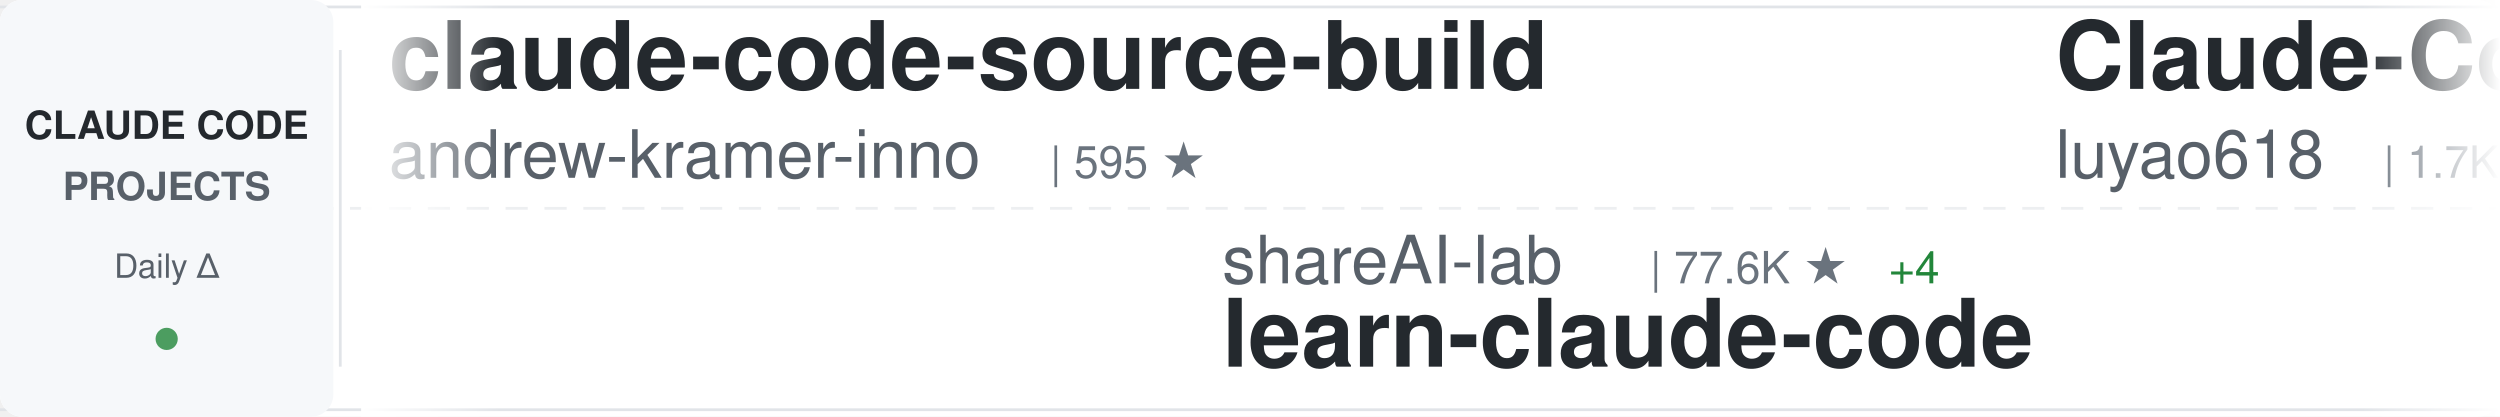
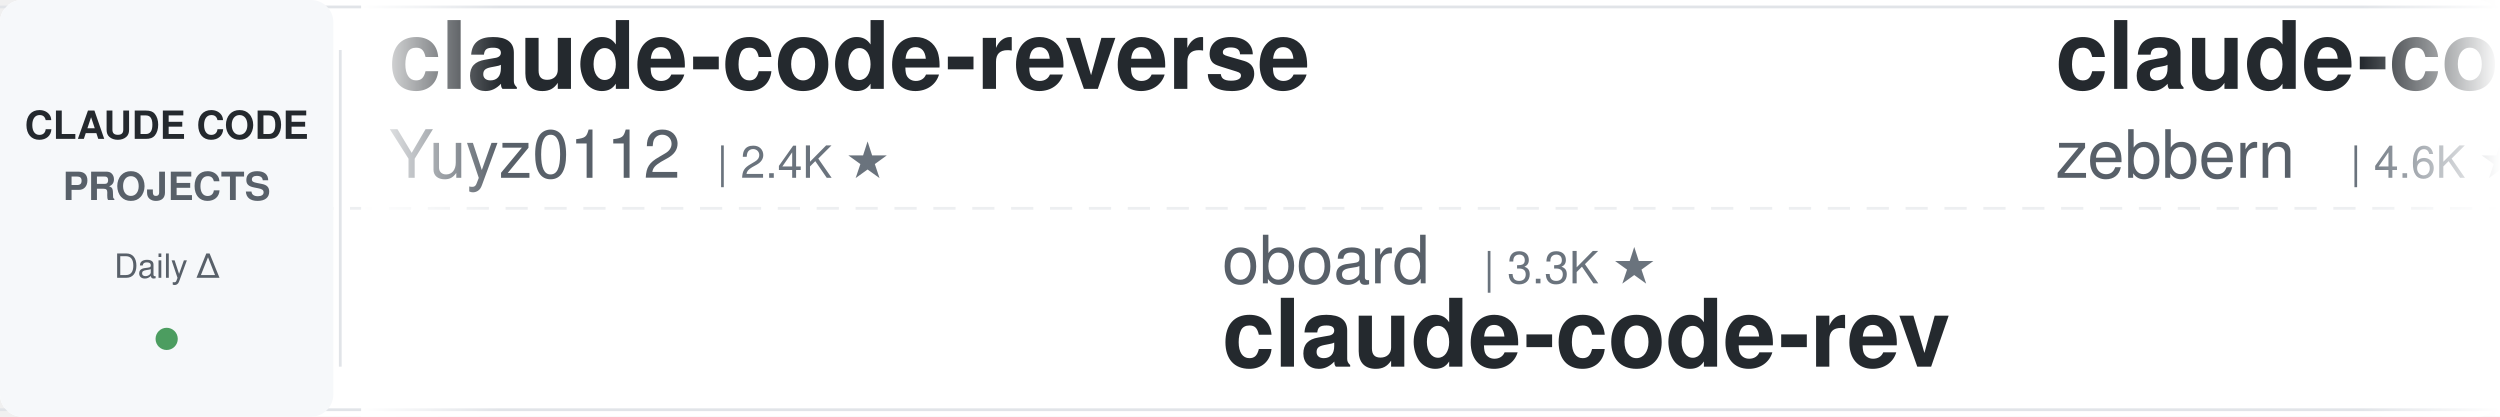
<svg xmlns="http://www.w3.org/2000/svg" width="900" height="150">
  <defs>
    <linearGradient id="awesomeLeftFade" x1="0%" y1="0%" x2="100%" y2="0%">
      <stop offset="0%" style="stop-color:#ffffff;stop-opacity:1" />
      <stop offset="100%" style="stop-color:#ffffff;stop-opacity:0" />
    </linearGradient>
    <linearGradient id="awesomeRightFade" x1="0%" y1="0%" x2="100%" y2="0%">
      <stop offset="0%" style="stop-color:#ffffff;stop-opacity:0" />
      <stop offset="100%" style="stop-color:#ffffff;stop-opacity:1" />
    </linearGradient>
  </defs>
  <rect width="900" height="150" fill="#ffffff" rx="8" />
  <rect x="0" y="2" width="900" height="1" fill="#e1e4e8" />
  <rect x="0" y="147" width="900" height="1" fill="#e1e4e8" />
  <line x1="0" y1="75" x2="900" y2="75" stroke="#e1e4e8" stroke-width="1" stroke-dasharray="8 6" opacity="0.6" />
  <rect x="0" y="0" width="120" height="150" fill="#f6f8fa" rx="8" />
  <text x="60" y="50" font-family="-apple-system, BlinkMacSystemFont, 'Segoe UI', Helvetica, Arial, sans-serif" font-size="14" font-weight="600" fill="#24292e" text-anchor="middle">CLAUDE CODE</text>
  <text x="60" y="72" font-family="-apple-system, BlinkMacSystemFont, 'Segoe UI', Helvetica, Arial, sans-serif" font-size="14" font-weight="600" fill="#586069" text-anchor="middle">PROJECTS</text>
  <text x="60" y="100" font-family="-apple-system, BlinkMacSystemFont, 'Segoe UI', Helvetica, Arial, sans-serif" font-size="12" font-weight="500" fill="#586069" text-anchor="middle">Daily Δ</text>
  <circle cx="60" cy="122" r="4" fill="#22863a" opacity="0.8" />
  <rect x="122" y="18" width="1" height="114" fill="#e1e4e8" />
  <clipPath id="awesomeTickerClip">
    <rect x="130" y="0" width="770" height="150" />
  </clipPath>
  <g clip-path="url(#awesomeTickerClip)">
    <g id="awesomeTickerItems">
      <animateTransform attributeName="transform" attributeType="XML" type="translate" from="0 0" to="-3000 0" dur="54s" repeatCount="indefinite" />
      <g transform="translate(0, 0)">
-         <text x="140" y="32" font-family="-apple-system, BlinkMacSystemFont, 'Segoe UI', Helvetica, Arial, sans-serif" font-size="34" font-weight="600" fill="#24292e">claude-code-source-build</text>
-         <text x="140" y="64" font-family="-apple-system, BlinkMacSystemFont, 'Segoe UI', Helvetica, Arial, sans-serif" font-size="24" font-weight="400" fill="#586069">andrew-kramer-inno</text>
-         <text x="378" y="64" font-family="-apple-system, BlinkMacSystemFont, 'Segoe UI', Helvetica, Arial, sans-serif" font-size="16" font-weight="500" fill="#6a737d">| 595 ★</text>
+         <text x="140" y="32" font-family="-apple-system, BlinkMacSystemFont, 'Segoe UI', Helvetica, Arial, sans-serif" font-size="34" font-weight="600" fill="#24292e">claude-code-reverse</text>
+         <text x="140" y="64" font-family="-apple-system, BlinkMacSystemFont, 'Segoe UI', Helvetica, Arial, sans-serif" font-size="24" font-weight="400" fill="#586069">Yuyz0112</text>
+         <text x="258" y="64" font-family="-apple-system, BlinkMacSystemFont, 'Segoe UI', Helvetica, Arial, sans-serif" font-size="16" font-weight="500" fill="#6a737d">| 2.4K ★</text>
      </g>
      <g transform="translate(300, 0)">
-         <text x="140" y="102" font-family="-apple-system, BlinkMacSystemFont, 'Segoe UI', Helvetica, Arial, sans-serif" font-size="24" font-weight="400" fill="#586069">shareAI-lab</text>
-         <text x="294" y="102" font-family="-apple-system, BlinkMacSystemFont, 'Segoe UI', Helvetica, Arial, sans-serif" font-size="16" font-weight="500" fill="#6a737d">| 77.6K ★</text>
-         <text x="380" y="102" font-family="-apple-system, BlinkMacSystemFont, 'Segoe UI', Helvetica, Arial, sans-serif" font-size="16" font-weight="500" fill="#22863a"> +4</text>
-         <text x="140" y="132" font-family="-apple-system, BlinkMacSystemFont, 'Segoe UI', Helvetica, Arial, sans-serif" font-size="34" font-weight="600" fill="#24292e">learn-claude-code</text>
+         <text x="140" y="102" font-family="-apple-system, BlinkMacSystemFont, 'Segoe UI', Helvetica, Arial, sans-serif" font-size="24" font-weight="400" fill="#586069">oboard</text>
+         <text x="234" y="102" font-family="-apple-system, BlinkMacSystemFont, 'Segoe UI', Helvetica, Arial, sans-serif" font-size="16" font-weight="500" fill="#6a737d">| 3.3K ★</text>
+         <text x="140" y="132" font-family="-apple-system, BlinkMacSystemFont, 'Segoe UI', Helvetica, Arial, sans-serif" font-size="34" font-weight="600" fill="#24292e">claude-code-rev</text>
      </g>
      <g transform="translate(600, 0)">
-         <text x="140" y="32" font-family="-apple-system, BlinkMacSystemFont, 'Segoe UI', Helvetica, Arial, sans-serif" font-size="34" font-weight="600" fill="#24292e">Claude-Code-Source-Study</text>
-         <text x="140" y="64" font-family="-apple-system, BlinkMacSystemFont, 'Segoe UI', Helvetica, Arial, sans-serif" font-size="24" font-weight="400" fill="#586069">luyao618</text>
-         <text x="258" y="64" font-family="-apple-system, BlinkMacSystemFont, 'Segoe UI', Helvetica, Arial, sans-serif" font-size="16" font-weight="500" fill="#6a737d">| 1.7K ★</text>
+         <text x="140" y="32" font-family="-apple-system, BlinkMacSystemFont, 'Segoe UI', Helvetica, Arial, sans-serif" font-size="34" font-weight="600" fill="#24292e">claude-code-guide</text>
+         <text x="140" y="64" font-family="-apple-system, BlinkMacSystemFont, 'Segoe UI', Helvetica, Arial, sans-serif" font-size="24" font-weight="400" fill="#586069">zebbern</text>
+         <text x="246" y="64" font-family="-apple-system, BlinkMacSystemFont, 'Segoe UI', Helvetica, Arial, sans-serif" font-size="16" font-weight="500" fill="#6a737d">| 4.6K ★</text>
+         <text x="323" y="64" font-family="-apple-system, BlinkMacSystemFont, 'Segoe UI', Helvetica, Arial, sans-serif" font-size="16" font-weight="500" fill="#22863a"> +1</text>
      </g>
      <g transform="translate(900, 0)">
-         <text x="140" y="102" font-family="-apple-system, BlinkMacSystemFont, 'Segoe UI', Helvetica, Arial, sans-serif" font-size="24" font-weight="400" fill="#586069">zstmfhy</text>
-         <text x="246" y="102" font-family="-apple-system, BlinkMacSystemFont, 'Segoe UI', Helvetica, Arial, sans-serif" font-size="16" font-weight="500" fill="#6a737d">| 189 ★</text>
-         <text x="140" y="132" font-family="-apple-system, BlinkMacSystemFont, 'Segoe UI', Helvetica, Arial, sans-serif" font-size="34" font-weight="600" fill="#24292e">Claude-code</text>
+         <text x="140" y="102" font-family="-apple-system, BlinkMacSystemFont, 'Segoe UI', Helvetica, Arial, sans-serif" font-size="24" font-weight="400" fill="#586069">AICoderTudou</text>
+         <text x="306" y="102" font-family="-apple-system, BlinkMacSystemFont, 'Segoe UI', Helvetica, Arial, sans-serif" font-size="16" font-weight="500" fill="#6a737d">| 494 ★</text>
+         <text x="140" y="132" font-family="-apple-system, BlinkMacSystemFont, 'Segoe UI', Helvetica, Arial, sans-serif" font-size="34" font-weight="600" fill="#24292e">claude-code-tudou</text>
      </g>
      <g transform="translate(1200, 0)">
-         <text x="140" y="32" font-family="-apple-system, BlinkMacSystemFont, 'Segoe UI', Helvetica, Arial, sans-serif" font-size="34" font-weight="600" fill="#24292e">oh-my-claudecode</text>
-         <text x="140" y="64" font-family="-apple-system, BlinkMacSystemFont, 'Segoe UI', Helvetica, Arial, sans-serif" font-size="24" font-weight="400" fill="#586069">Yeachan-Heo</text>
-         <text x="294" y="64" font-family="-apple-system, BlinkMacSystemFont, 'Segoe UI', Helvetica, Arial, sans-serif" font-size="16" font-weight="500" fill="#6a737d">| 39.3K ★</text>
-         <text x="380" y="64" font-family="-apple-system, BlinkMacSystemFont, 'Segoe UI', Helvetica, Arial, sans-serif" font-size="16" font-weight="500" fill="#22863a"> +4</text>
+         <text x="140" y="32" font-family="-apple-system, BlinkMacSystemFont, 'Segoe UI', Helvetica, Arial, sans-serif" font-size="34" font-weight="600" fill="#24292e">claude-code-workflows</text>
+         <text x="140" y="64" font-family="-apple-system, BlinkMacSystemFont, 'Segoe UI', Helvetica, Arial, sans-serif" font-size="24" font-weight="400" fill="#586069">OneRedOak</text>
+         <text x="270" y="64" font-family="-apple-system, BlinkMacSystemFont, 'Segoe UI', Helvetica, Arial, sans-serif" font-size="16" font-weight="500" fill="#6a737d">| 3.9K ★</text>
      </g>
      <g transform="translate(1500, 0)">
+         <text x="140" y="102" font-family="-apple-system, BlinkMacSystemFont, 'Segoe UI', Helvetica, Arial, sans-serif" font-size="24" font-weight="400" fill="#586069">Maciek-roboblog</text>
+         <text x="342" y="102" font-family="-apple-system, BlinkMacSystemFont, 'Segoe UI', Helvetica, Arial, sans-serif" font-size="16" font-weight="500" fill="#6a737d">| 8.7K ★</text>
+         <text x="140" y="132" font-family="-apple-system, BlinkMacSystemFont, 'Segoe UI', Helvetica, Arial, sans-serif" font-size="34" font-weight="600" fill="#24292e">Claude-Code-Usage-Monito...</text>
+       </g>
+       <g transform="translate(1800, 0)">
+         <text x="140" y="32" font-family="-apple-system, BlinkMacSystemFont, 'Segoe UI', Helvetica, Arial, sans-serif" font-size="34" font-weight="600" fill="#24292e">claude-code-cli</text>
+         <text x="140" y="64" font-family="-apple-system, BlinkMacSystemFont, 'Segoe UI', Helvetica, Arial, sans-serif" font-size="24" font-weight="400" fill="#586069">huangserva</text>
+         <text x="282" y="64" font-family="-apple-system, BlinkMacSystemFont, 'Segoe UI', Helvetica, Arial, sans-serif" font-size="16" font-weight="500" fill="#6a737d">| 631 ★</text>
+       </g>
+       <g transform="translate(2100, 0)">
        <text x="140" y="102" font-family="-apple-system, BlinkMacSystemFont, 'Segoe UI', Helvetica, Arial, sans-serif" font-size="24" font-weight="400" fill="#586069">JrCx7scC</text>
        <text x="258" y="102" font-family="-apple-system, BlinkMacSystemFont, 'Segoe UI', Helvetica, Arial, sans-serif" font-size="16" font-weight="500" fill="#6a737d">| 376 ★</text>
        <text x="140" y="132" font-family="-apple-system, BlinkMacSystemFont, 'Segoe UI', Helvetica, Arial, sans-serif" font-size="34" font-weight="600" fill="#24292e">claude-code-source</text>
      </g>
-       <g transform="translate(1800, 0)">
-         <text x="140" y="32" font-family="-apple-system, BlinkMacSystemFont, 'Segoe UI', Helvetica, Arial, sans-serif" font-size="34" font-weight="600" fill="#24292e">system_prompts_leaks</text>
-         <text x="140" y="64" font-family="-apple-system, BlinkMacSystemFont, 'Segoe UI', Helvetica, Arial, sans-serif" font-size="24" font-weight="400" fill="#586069">asgeirtj</text>
-         <text x="258" y="64" font-family="-apple-system, BlinkMacSystemFont, 'Segoe UI', Helvetica, Arial, sans-serif" font-size="16" font-weight="500" fill="#6a737d">| 68.3K ★</text>
-         <text x="344" y="64" font-family="-apple-system, BlinkMacSystemFont, 'Segoe UI', Helvetica, Arial, sans-serif" font-size="16" font-weight="500" fill="#22863a"> +27</text>
+       <g transform="translate(2400, 0)">
+         <text x="140" y="32" font-family="-apple-system, BlinkMacSystemFont, 'Segoe UI', Helvetica, Arial, sans-serif" font-size="34" font-weight="600" fill="#24292e">claude_code_src</text>
+         <text x="140" y="64" font-family="-apple-system, BlinkMacSystemFont, 'Segoe UI', Helvetica, Arial, sans-serif" font-size="24" font-weight="400" fill="#586069">ponponon</text>
+         <text x="258" y="64" font-family="-apple-system, BlinkMacSystemFont, 'Segoe UI', Helvetica, Arial, sans-serif" font-size="16" font-weight="500" fill="#6a737d">| 2.3K ★</text>
      </g>
-       <g transform="translate(2100, 0)">
+       <g transform="translate(2700, 0)">
        <text x="140" y="102" font-family="-apple-system, BlinkMacSystemFont, 'Segoe UI', Helvetica, Arial, sans-serif" font-size="24" font-weight="400" fill="#586069">guanshan</text>
        <text x="258" y="102" font-family="-apple-system, BlinkMacSystemFont, 'Segoe UI', Helvetica, Arial, sans-serif" font-size="16" font-weight="500" fill="#6a737d">| 61 ★</text>
        <text x="140" y="132" font-family="-apple-system, BlinkMacSystemFont, 'Segoe UI', Helvetica, Arial, sans-serif" font-size="34" font-weight="600" fill="#24292e">ClaudeCode</text>
      </g>
-       <g transform="translate(2400, 0)">
-         <text x="140" y="32" font-family="-apple-system, BlinkMacSystemFont, 'Segoe UI', Helvetica, Arial, sans-serif" font-size="34" font-weight="600" fill="#24292e">Claude-Code</text>
-         <text x="140" y="64" font-family="-apple-system, BlinkMacSystemFont, 'Segoe UI', Helvetica, Arial, sans-serif" font-size="24" font-weight="400" fill="#586069">KPR111</text>
-         <text x="234" y="64" font-family="-apple-system, BlinkMacSystemFont, 'Segoe UI', Helvetica, Arial, sans-serif" font-size="16" font-weight="500" fill="#6a737d">| 18 ★</text>
-       </g>
-       <g transform="translate(2700, 0)">
-         <text x="140" y="102" font-family="-apple-system, BlinkMacSystemFont, 'Segoe UI', Helvetica, Arial, sans-serif" font-size="24" font-weight="400" fill="#586069">lintsinghua</text>
-         <text x="294" y="102" font-family="-apple-system, BlinkMacSystemFont, 'Segoe UI', Helvetica, Arial, sans-serif" font-size="16" font-weight="500" fill="#6a737d">| 4.3K ★</text>
-         <text x="140" y="132" font-family="-apple-system, BlinkMacSystemFont, 'Segoe UI', Helvetica, Arial, sans-serif" font-size="34" font-weight="600" fill="#24292e">claude-code-book</text>
-       </g>
      <g transform="translate(3000, 0)">
-         <text x="140" y="32" font-family="-apple-system, BlinkMacSystemFont, 'Segoe UI', Helvetica, Arial, sans-serif" font-size="34" font-weight="600" fill="#24292e">claude-code-source-build</text>
-         <text x="140" y="64" font-family="-apple-system, BlinkMacSystemFont, 'Segoe UI', Helvetica, Arial, sans-serif" font-size="24" font-weight="400" fill="#586069">andrew-kramer-inno</text>
-         <text x="378" y="64" font-family="-apple-system, BlinkMacSystemFont, 'Segoe UI', Helvetica, Arial, sans-serif" font-size="16" font-weight="500" fill="#6a737d">| 595 ★</text>
+         <text x="140" y="32" font-family="-apple-system, BlinkMacSystemFont, 'Segoe UI', Helvetica, Arial, sans-serif" font-size="34" font-weight="600" fill="#24292e">claude-code-reverse</text>
+         <text x="140" y="64" font-family="-apple-system, BlinkMacSystemFont, 'Segoe UI', Helvetica, Arial, sans-serif" font-size="24" font-weight="400" fill="#586069">Yuyz0112</text>
+         <text x="258" y="64" font-family="-apple-system, BlinkMacSystemFont, 'Segoe UI', Helvetica, Arial, sans-serif" font-size="16" font-weight="500" fill="#6a737d">| 2.4K ★</text>
      </g>
      <g transform="translate(3300, 0)">
-         <text x="140" y="102" font-family="-apple-system, BlinkMacSystemFont, 'Segoe UI', Helvetica, Arial, sans-serif" font-size="24" font-weight="400" fill="#586069">shareAI-lab</text>
-         <text x="294" y="102" font-family="-apple-system, BlinkMacSystemFont, 'Segoe UI', Helvetica, Arial, sans-serif" font-size="16" font-weight="500" fill="#6a737d">| 77.6K ★</text>
-         <text x="380" y="102" font-family="-apple-system, BlinkMacSystemFont, 'Segoe UI', Helvetica, Arial, sans-serif" font-size="16" font-weight="500" fill="#22863a"> +4</text>
-         <text x="140" y="132" font-family="-apple-system, BlinkMacSystemFont, 'Segoe UI', Helvetica, Arial, sans-serif" font-size="34" font-weight="600" fill="#24292e">learn-claude-code</text>
+         <text x="140" y="102" font-family="-apple-system, BlinkMacSystemFont, 'Segoe UI', Helvetica, Arial, sans-serif" font-size="24" font-weight="400" fill="#586069">oboard</text>
+         <text x="234" y="102" font-family="-apple-system, BlinkMacSystemFont, 'Segoe UI', Helvetica, Arial, sans-serif" font-size="16" font-weight="500" fill="#6a737d">| 3.3K ★</text>
+         <text x="140" y="132" font-family="-apple-system, BlinkMacSystemFont, 'Segoe UI', Helvetica, Arial, sans-serif" font-size="34" font-weight="600" fill="#24292e">claude-code-rev</text>
      </g>
      <g transform="translate(3600, 0)">
-         <text x="140" y="32" font-family="-apple-system, BlinkMacSystemFont, 'Segoe UI', Helvetica, Arial, sans-serif" font-size="34" font-weight="600" fill="#24292e">Claude-Code-Source-Study</text>
-         <text x="140" y="64" font-family="-apple-system, BlinkMacSystemFont, 'Segoe UI', Helvetica, Arial, sans-serif" font-size="24" font-weight="400" fill="#586069">luyao618</text>
-         <text x="258" y="64" font-family="-apple-system, BlinkMacSystemFont, 'Segoe UI', Helvetica, Arial, sans-serif" font-size="16" font-weight="500" fill="#6a737d">| 1.7K ★</text>
+         <text x="140" y="32" font-family="-apple-system, BlinkMacSystemFont, 'Segoe UI', Helvetica, Arial, sans-serif" font-size="34" font-weight="600" fill="#24292e">claude-code-guide</text>
+         <text x="140" y="64" font-family="-apple-system, BlinkMacSystemFont, 'Segoe UI', Helvetica, Arial, sans-serif" font-size="24" font-weight="400" fill="#586069">zebbern</text>
+         <text x="246" y="64" font-family="-apple-system, BlinkMacSystemFont, 'Segoe UI', Helvetica, Arial, sans-serif" font-size="16" font-weight="500" fill="#6a737d">| 4.6K ★</text>
+         <text x="323" y="64" font-family="-apple-system, BlinkMacSystemFont, 'Segoe UI', Helvetica, Arial, sans-serif" font-size="16" font-weight="500" fill="#22863a"> +1</text>
      </g>
      <g transform="translate(3900, 0)">
-         <text x="140" y="102" font-family="-apple-system, BlinkMacSystemFont, 'Segoe UI', Helvetica, Arial, sans-serif" font-size="24" font-weight="400" fill="#586069">zstmfhy</text>
-         <text x="246" y="102" font-family="-apple-system, BlinkMacSystemFont, 'Segoe UI', Helvetica, Arial, sans-serif" font-size="16" font-weight="500" fill="#6a737d">| 189 ★</text>
-         <text x="140" y="132" font-family="-apple-system, BlinkMacSystemFont, 'Segoe UI', Helvetica, Arial, sans-serif" font-size="34" font-weight="600" fill="#24292e">Claude-code</text>
+         <text x="140" y="102" font-family="-apple-system, BlinkMacSystemFont, 'Segoe UI', Helvetica, Arial, sans-serif" font-size="24" font-weight="400" fill="#586069">AICoderTudou</text>
+         <text x="306" y="102" font-family="-apple-system, BlinkMacSystemFont, 'Segoe UI', Helvetica, Arial, sans-serif" font-size="16" font-weight="500" fill="#6a737d">| 494 ★</text>
+         <text x="140" y="132" font-family="-apple-system, BlinkMacSystemFont, 'Segoe UI', Helvetica, Arial, sans-serif" font-size="34" font-weight="600" fill="#24292e">claude-code-tudou</text>
      </g>
    </g>
  </g>
  <rect x="130" y="0" width="50" height="150" fill="url(#awesomeLeftFade)" />
  <rect x="850" y="0" width="50" height="150" fill="url(#awesomeRightFade)" />
</svg>
